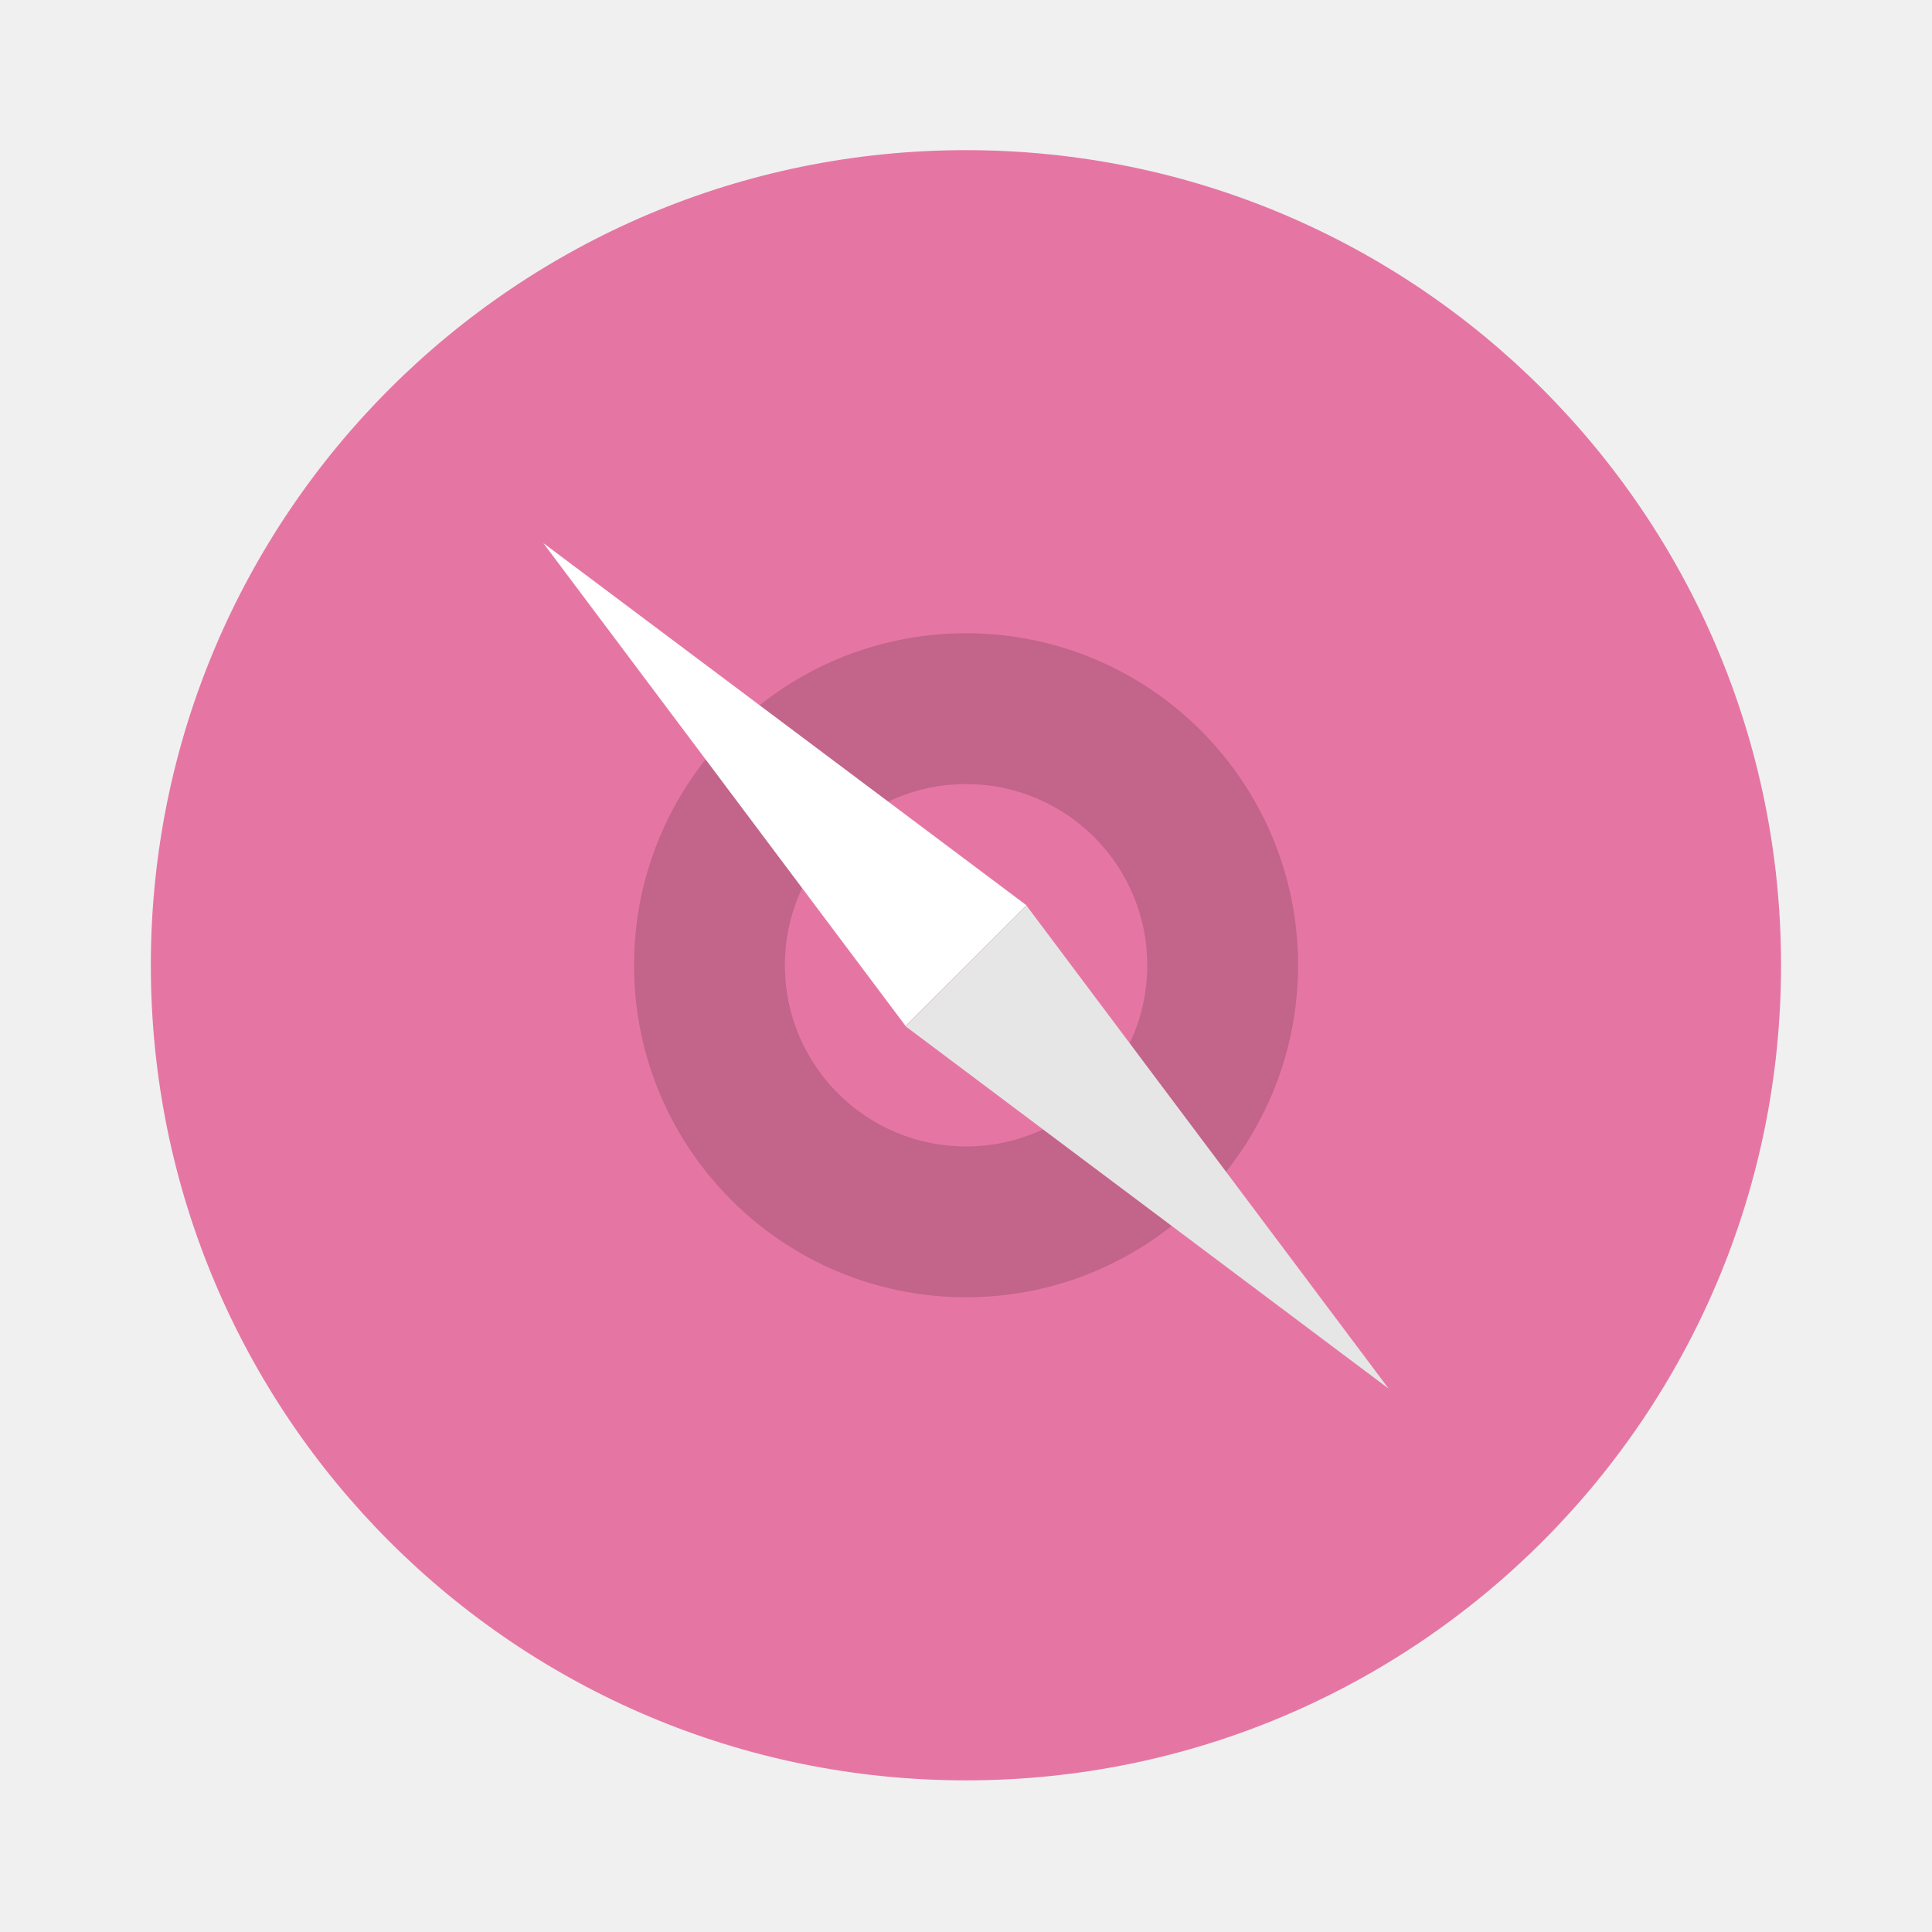
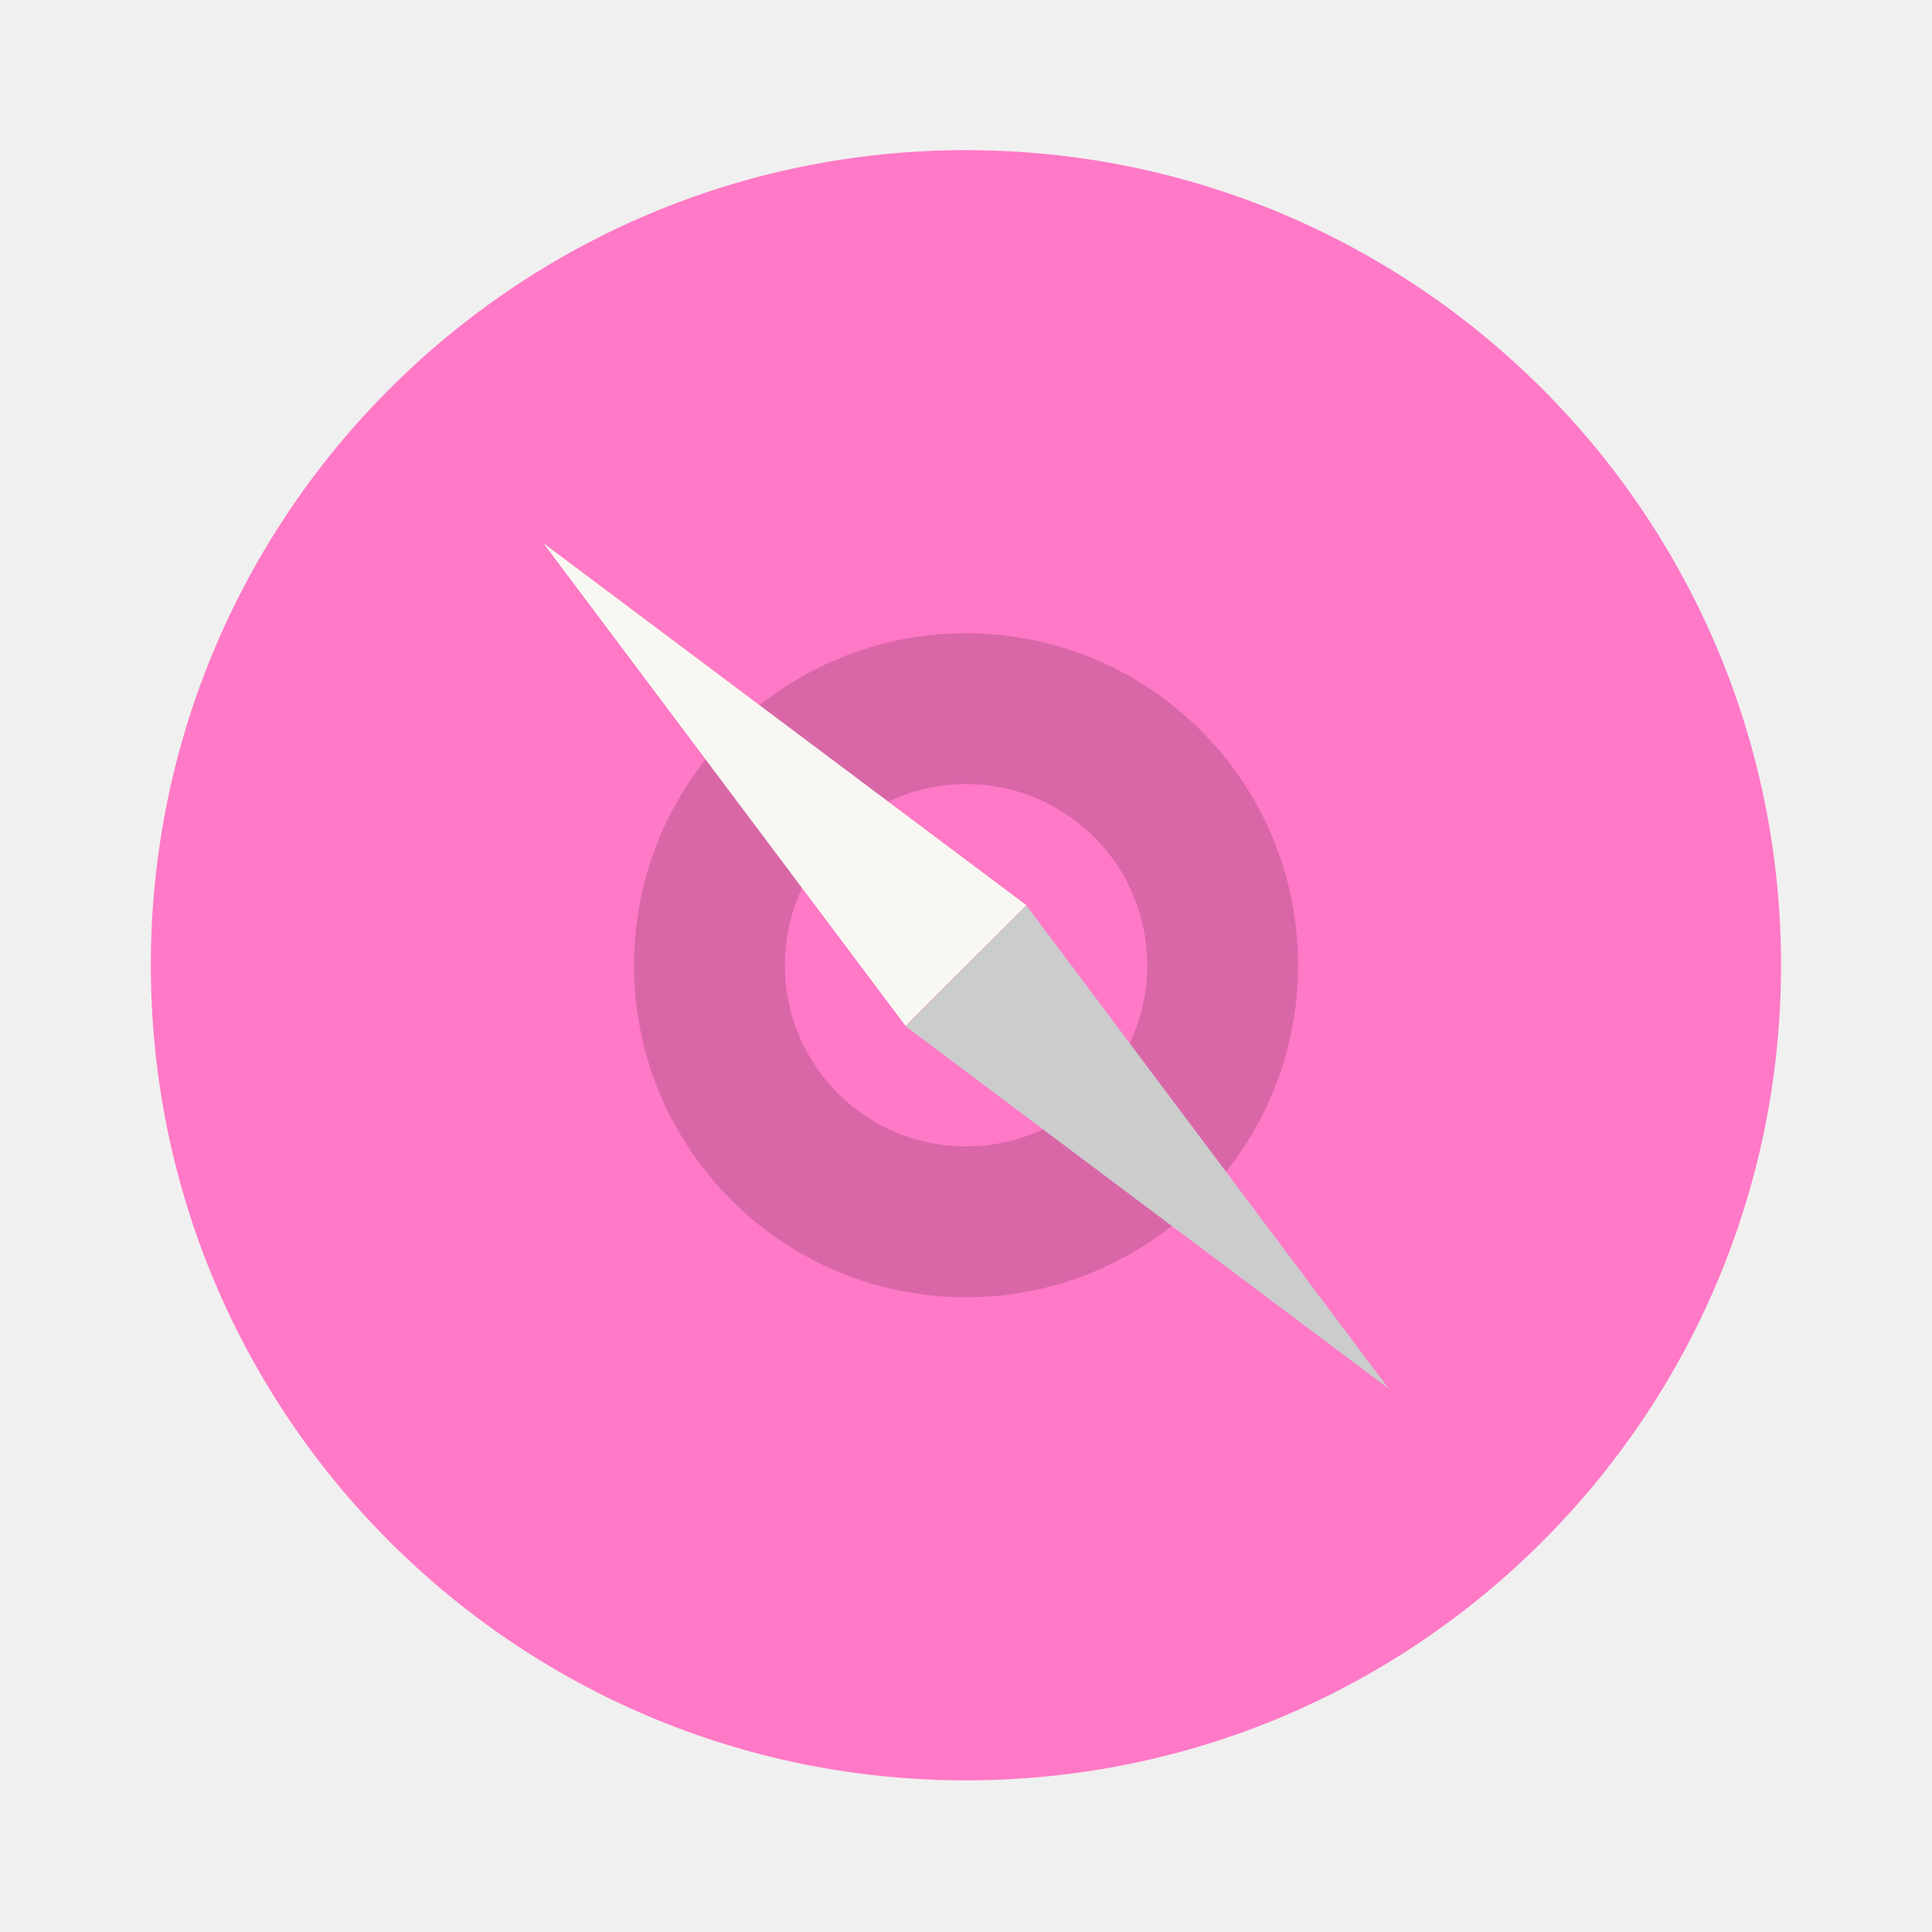
- <svg xmlns="http://www.w3.org/2000/svg" width="64" height="64" version="1.1" viewBox="0 0 16.933 16.933">
-   <g transform="translate(0 -280.07)" paint-order="stroke markers fill">
-     <circle cx="8.466" cy="288.53" r="7.144" fill="#e576a3" />
-     <circle cx="8.467" cy="288.53" r="2.91" opacity=".15" />
-     <circle cx="8.467" cy="288.53" r="1.588" fill="#e576a3" />
-     <path d="m4.762 284.83 4.234 3.174-1.059 1.058z" fill="#fff" />
-     <path d="m12.17 292.24-4.233-3.175 1.059-1.059z" fill="#e6e6e6" />
+ <svg xmlns="http://www.w3.org/2000/svg" width="64" height="64" version="1.1" viewBox="0 0 16.933 16.933" id="svg14">
+   <defs id="defs18" />
+   <g transform="translate(0 -280.07)" paint-order="stroke markers fill" id="g12">
+     <circle cx="8.466" cy="288.53" r="7.144" fill="#e576a3" id="circle2" style="fill:#ff79c6" />
+     <circle cx="8.467" cy="288.53" r="2.91" opacity=".15" id="circle4" />
+     <circle cx="8.467" cy="288.53" r="1.588" fill="#e576a3" id="circle6" style="fill:#ff79c6" />
+     <path d="m4.762 284.83 4.234 3.174-1.059 1.058z" fill="#f8f8f2" id="path8" />
+     <path d="m12.17 292.24-4.233-3.175 1.059-1.059z" fill="#cbcccc" id="path10" />
  </g>
</svg>
